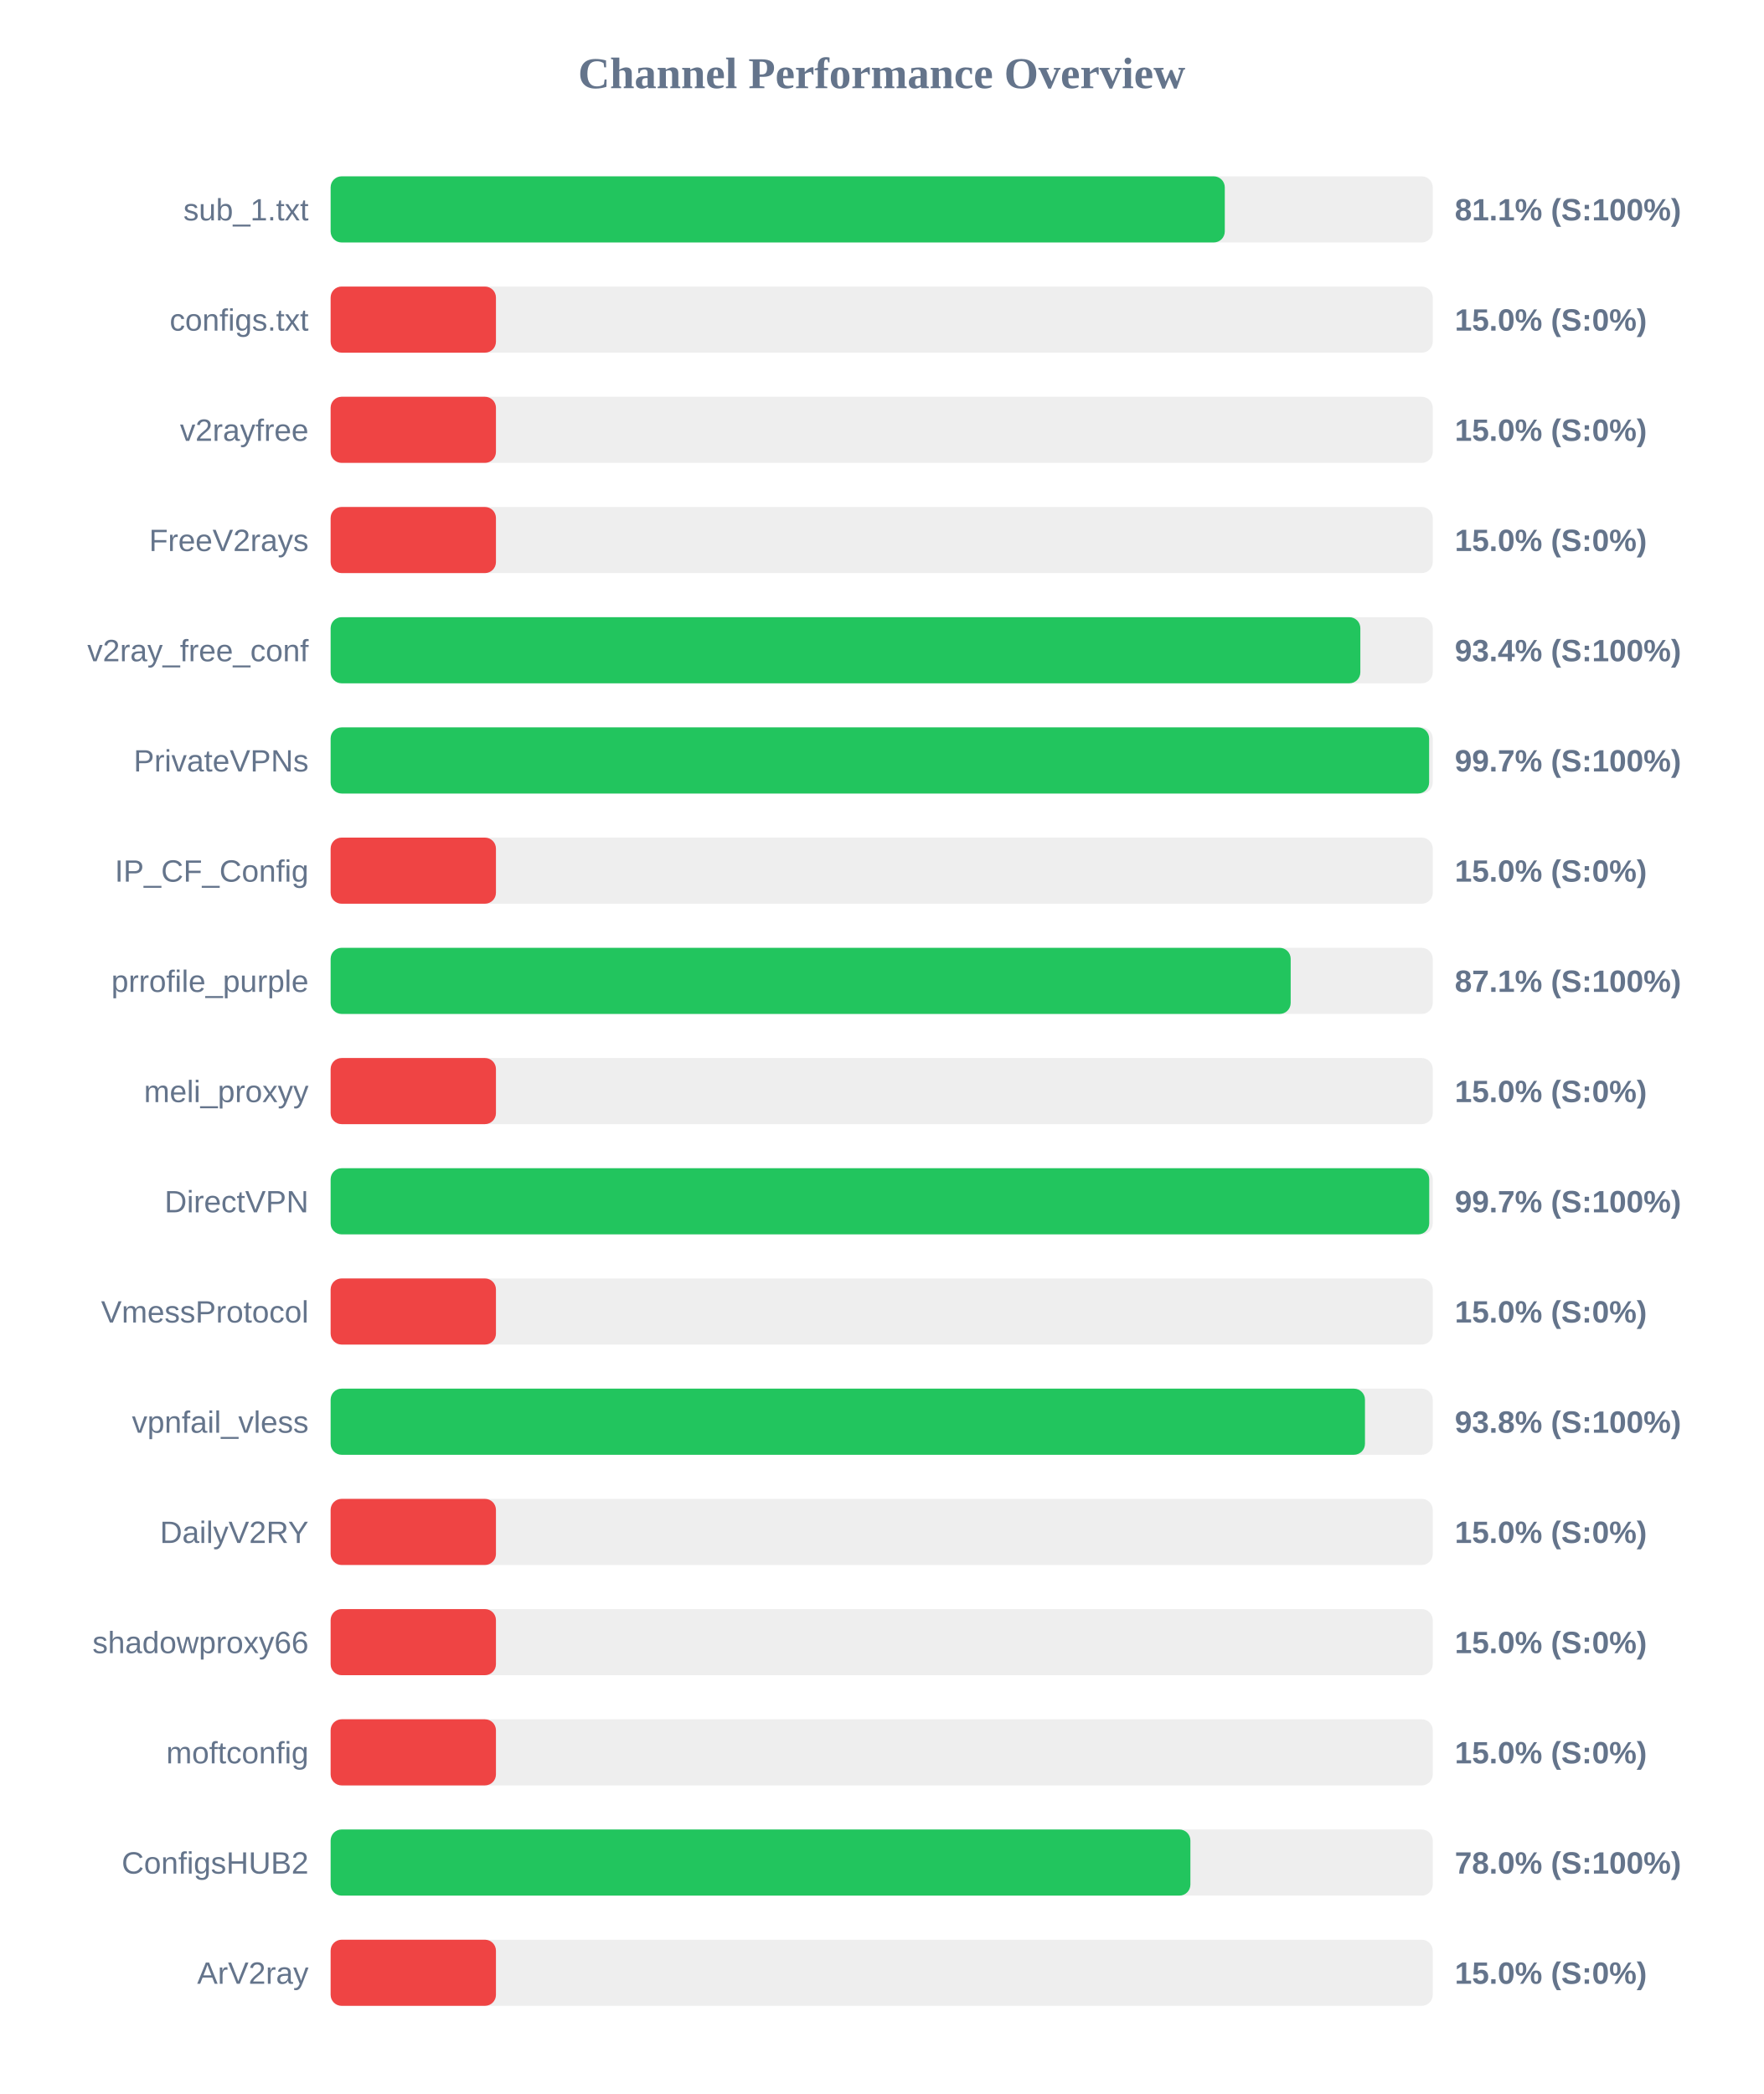
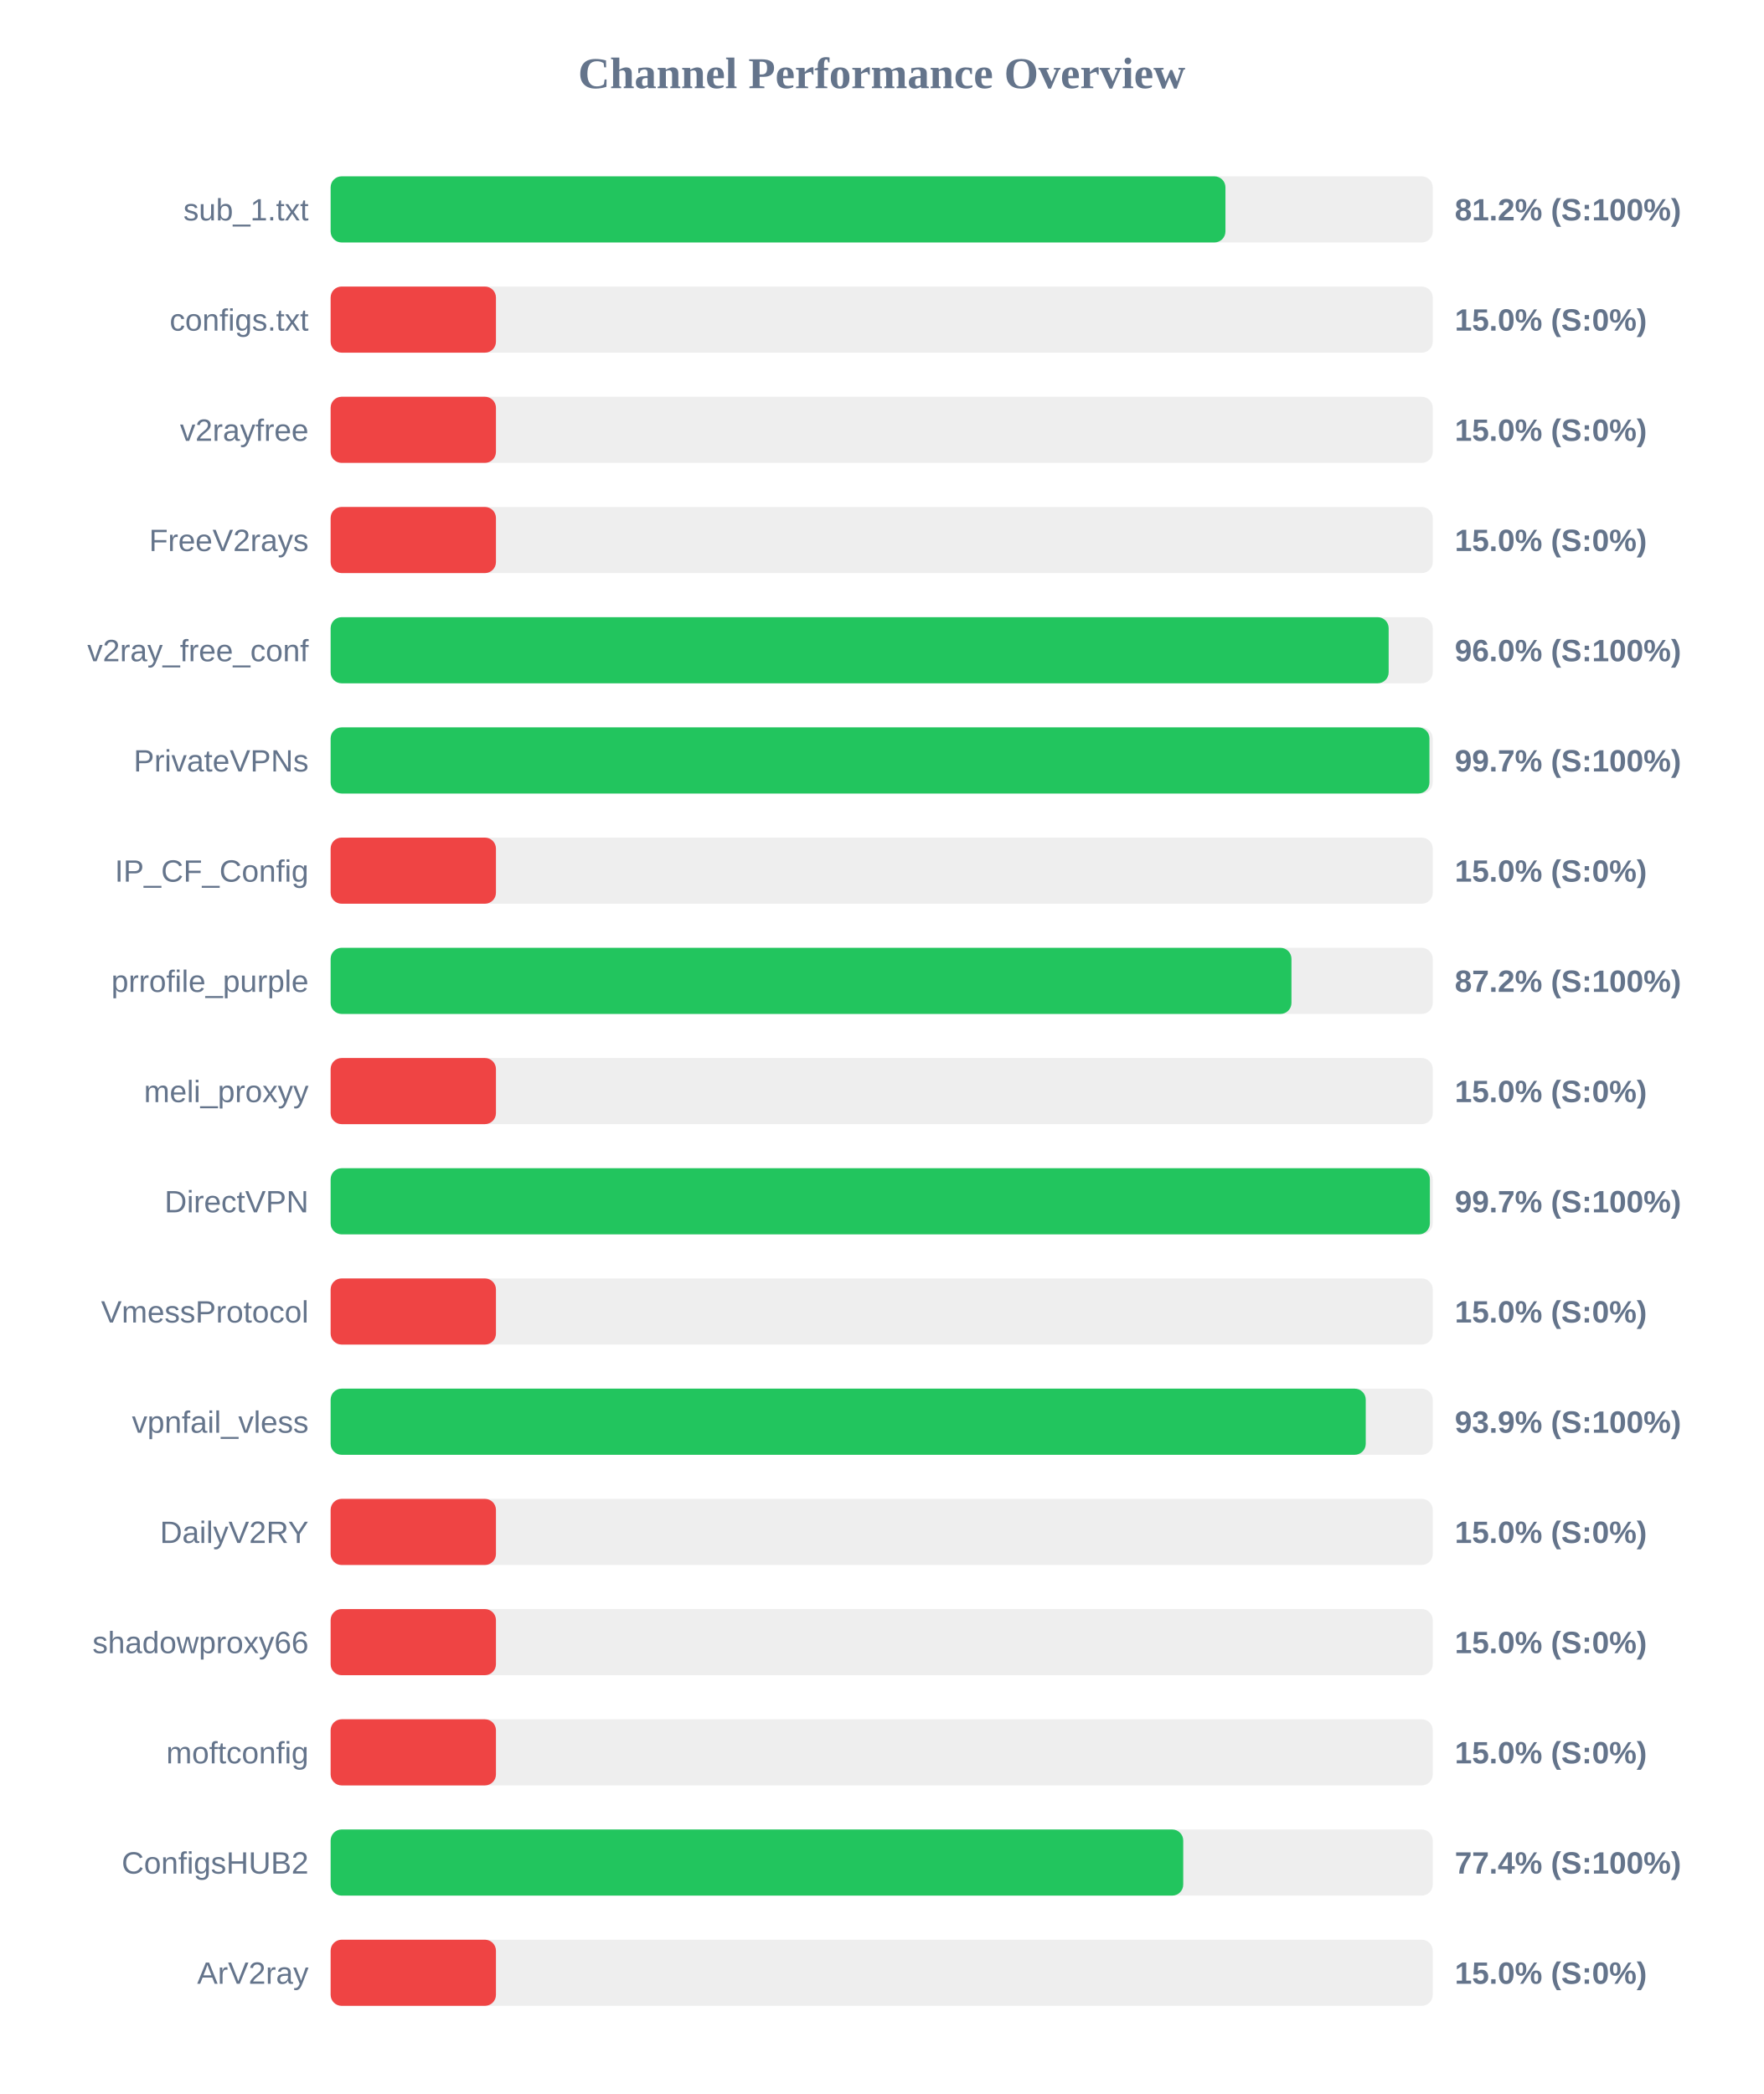
<svg xmlns="http://www.w3.org/2000/svg" width="800" height="950" version="1.1">
  <style>
        .row { font: 14px Arial; fill: #64748b; }
        .score { font: bold 14px Arial; fill: #64748b; }
    </style>
  <text x="400" y="40" text-anchor="middle" font-size="20px" font-weight="bold" fill="#64748b">Channel Performance Overview</text>
  <rect x="150" y="80" width="500" height="30" fill="#eee" rx="5" />
-   <rect x="150" y="80" width="405.65" height="30" fill="#22c55e" rx="5" />
+   <rect x="150" y="80" width="405.95" height="30" fill="#22c55e" rx="5" />
  <text x="140" y="100" text-anchor="end" class="row">sub_1.txt</text>
-   <text x="660" y="100" text-anchor="start" class="score">81.1% (S:100%)</text>
+   <text x="660" y="100" text-anchor="start" class="score">81.2% (S:100%)</text>
  <rect x="150" y="130" width="500" height="30" fill="#eee" rx="5" />
  <rect x="150" y="130" width="75.0" height="30" fill="#ef4444" rx="5" />
  <text x="140" y="150" text-anchor="end" class="row">configs.txt</text>
  <text x="660" y="150" text-anchor="start" class="score">15.0% (S:0%)</text>
  <rect x="150" y="180" width="500" height="30" fill="#eee" rx="5" />
  <rect x="150" y="180" width="75.0" height="30" fill="#ef4444" rx="5" />
  <text x="140" y="200" text-anchor="end" class="row">v2rayfree</text>
  <text x="660" y="200" text-anchor="start" class="score">15.0% (S:0%)</text>
  <rect x="150" y="230" width="500" height="30" fill="#eee" rx="5" />
  <rect x="150" y="230" width="75.0" height="30" fill="#ef4444" rx="5" />
  <text x="140" y="250" text-anchor="end" class="row">FreeV2rays</text>
  <text x="660" y="250" text-anchor="start" class="score">15.0% (S:0%)</text>
  <rect x="150" y="280" width="500" height="30" fill="#eee" rx="5" />
-   <rect x="150" y="280" width="467.15" height="30" fill="#22c55e" rx="5" />
+   <rect x="150" y="280" width="480.0" height="30" fill="#22c55e" rx="5" />
  <text x="140" y="300" text-anchor="end" class="row">v2ray_free_conf</text>
-   <text x="660" y="300" text-anchor="start" class="score">93.4% (S:100%)</text>
+   <text x="660" y="300" text-anchor="start" class="score">96.0% (S:100%)</text>
  <rect x="150" y="330" width="500" height="30" fill="#eee" rx="5" />
-   <rect x="150" y="330" width="498.35" height="30" fill="#22c55e" rx="5" />
+   <rect x="150" y="330" width="498.5" height="30" fill="#22c55e" rx="5" />
  <text x="140" y="350" text-anchor="end" class="row">PrivateVPNs</text>
  <text x="660" y="350" text-anchor="start" class="score">99.7% (S:100%)</text>
  <rect x="150" y="380" width="500" height="30" fill="#eee" rx="5" />
  <rect x="150" y="380" width="75.0" height="30" fill="#ef4444" rx="5" />
  <text x="140" y="400" text-anchor="end" class="row">IP_CF_Config</text>
  <text x="660" y="400" text-anchor="start" class="score">15.0% (S:0%)</text>
  <rect x="150" y="430" width="500" height="30" fill="#eee" rx="5" />
-   <rect x="150" y="430" width="435.55" height="30" fill="#22c55e" rx="5" />
+   <rect x="150" y="430" width="435.9" height="30" fill="#22c55e" rx="5" />
  <text x="140" y="450" text-anchor="end" class="row">prrofile_purple</text>
-   <text x="660" y="450" text-anchor="start" class="score">87.1% (S:100%)</text>
+   <text x="660" y="450" text-anchor="start" class="score">87.2% (S:100%)</text>
  <rect x="150" y="480" width="500" height="30" fill="#eee" rx="5" />
  <rect x="150" y="480" width="75.0" height="30" fill="#ef4444" rx="5" />
  <text x="140" y="500" text-anchor="end" class="row">meli_proxyy</text>
  <text x="660" y="500" text-anchor="start" class="score">15.0% (S:0%)</text>
  <rect x="150" y="530" width="500" height="30" fill="#eee" rx="5" />
-   <rect x="150" y="530" width="498.4" height="30" fill="#22c55e" rx="5" />
+   <rect x="150" y="530" width="498.7" height="30" fill="#22c55e" rx="5" />
  <text x="140" y="550" text-anchor="end" class="row">DirectVPN</text>
  <text x="660" y="550" text-anchor="start" class="score">99.7% (S:100%)</text>
  <rect x="150" y="580" width="500" height="30" fill="#eee" rx="5" />
  <rect x="150" y="580" width="75.0" height="30" fill="#ef4444" rx="5" />
  <text x="140" y="600" text-anchor="end" class="row">VmessProtocol</text>
  <text x="660" y="600" text-anchor="start" class="score">15.0% (S:0%)</text>
  <rect x="150" y="630" width="500" height="30" fill="#eee" rx="5" />
-   <rect x="150" y="630" width="469.25" height="30" fill="#22c55e" rx="5" />
+   <rect x="150" y="630" width="469.6" height="30" fill="#22c55e" rx="5" />
  <text x="140" y="650" text-anchor="end" class="row">vpnfail_vless</text>
-   <text x="660" y="650" text-anchor="start" class="score">93.8% (S:100%)</text>
+   <text x="660" y="650" text-anchor="start" class="score">93.9% (S:100%)</text>
  <rect x="150" y="680" width="500" height="30" fill="#eee" rx="5" />
  <rect x="150" y="680" width="75.0" height="30" fill="#ef4444" rx="5" />
  <text x="140" y="700" text-anchor="end" class="row">DailyV2RY</text>
  <text x="660" y="700" text-anchor="start" class="score">15.0% (S:0%)</text>
  <rect x="150" y="730" width="500" height="30" fill="#eee" rx="5" />
  <rect x="150" y="730" width="75.0" height="30" fill="#ef4444" rx="5" />
  <text x="140" y="750" text-anchor="end" class="row">shadowproxy66</text>
  <text x="660" y="750" text-anchor="start" class="score">15.0% (S:0%)</text>
  <rect x="150" y="780" width="500" height="30" fill="#eee" rx="5" />
  <rect x="150" y="780" width="75.0" height="30" fill="#ef4444" rx="5" />
  <text x="140" y="800" text-anchor="end" class="row">moftconfig</text>
  <text x="660" y="800" text-anchor="start" class="score">15.0% (S:0%)</text>
  <rect x="150" y="830" width="500" height="30" fill="#eee" rx="5" />
-   <rect x="150" y="830" width="390.05" height="30" fill="#22c55e" rx="5" />
+   <rect x="150" y="830" width="386.8" height="30" fill="#22c55e" rx="5" />
  <text x="140" y="850" text-anchor="end" class="row">ConfigsHUB2</text>
-   <text x="660" y="850" text-anchor="start" class="score">78.0% (S:100%)</text>
+   <text x="660" y="850" text-anchor="start" class="score">77.4% (S:100%)</text>
  <rect x="150" y="880" width="500" height="30" fill="#eee" rx="5" />
  <rect x="150" y="880" width="75.0" height="30" fill="#ef4444" rx="5" />
  <text x="140" y="900" text-anchor="end" class="row">ArV2ray</text>
  <text x="660" y="900" text-anchor="start" class="score">15.0% (S:0%)</text>
</svg>
